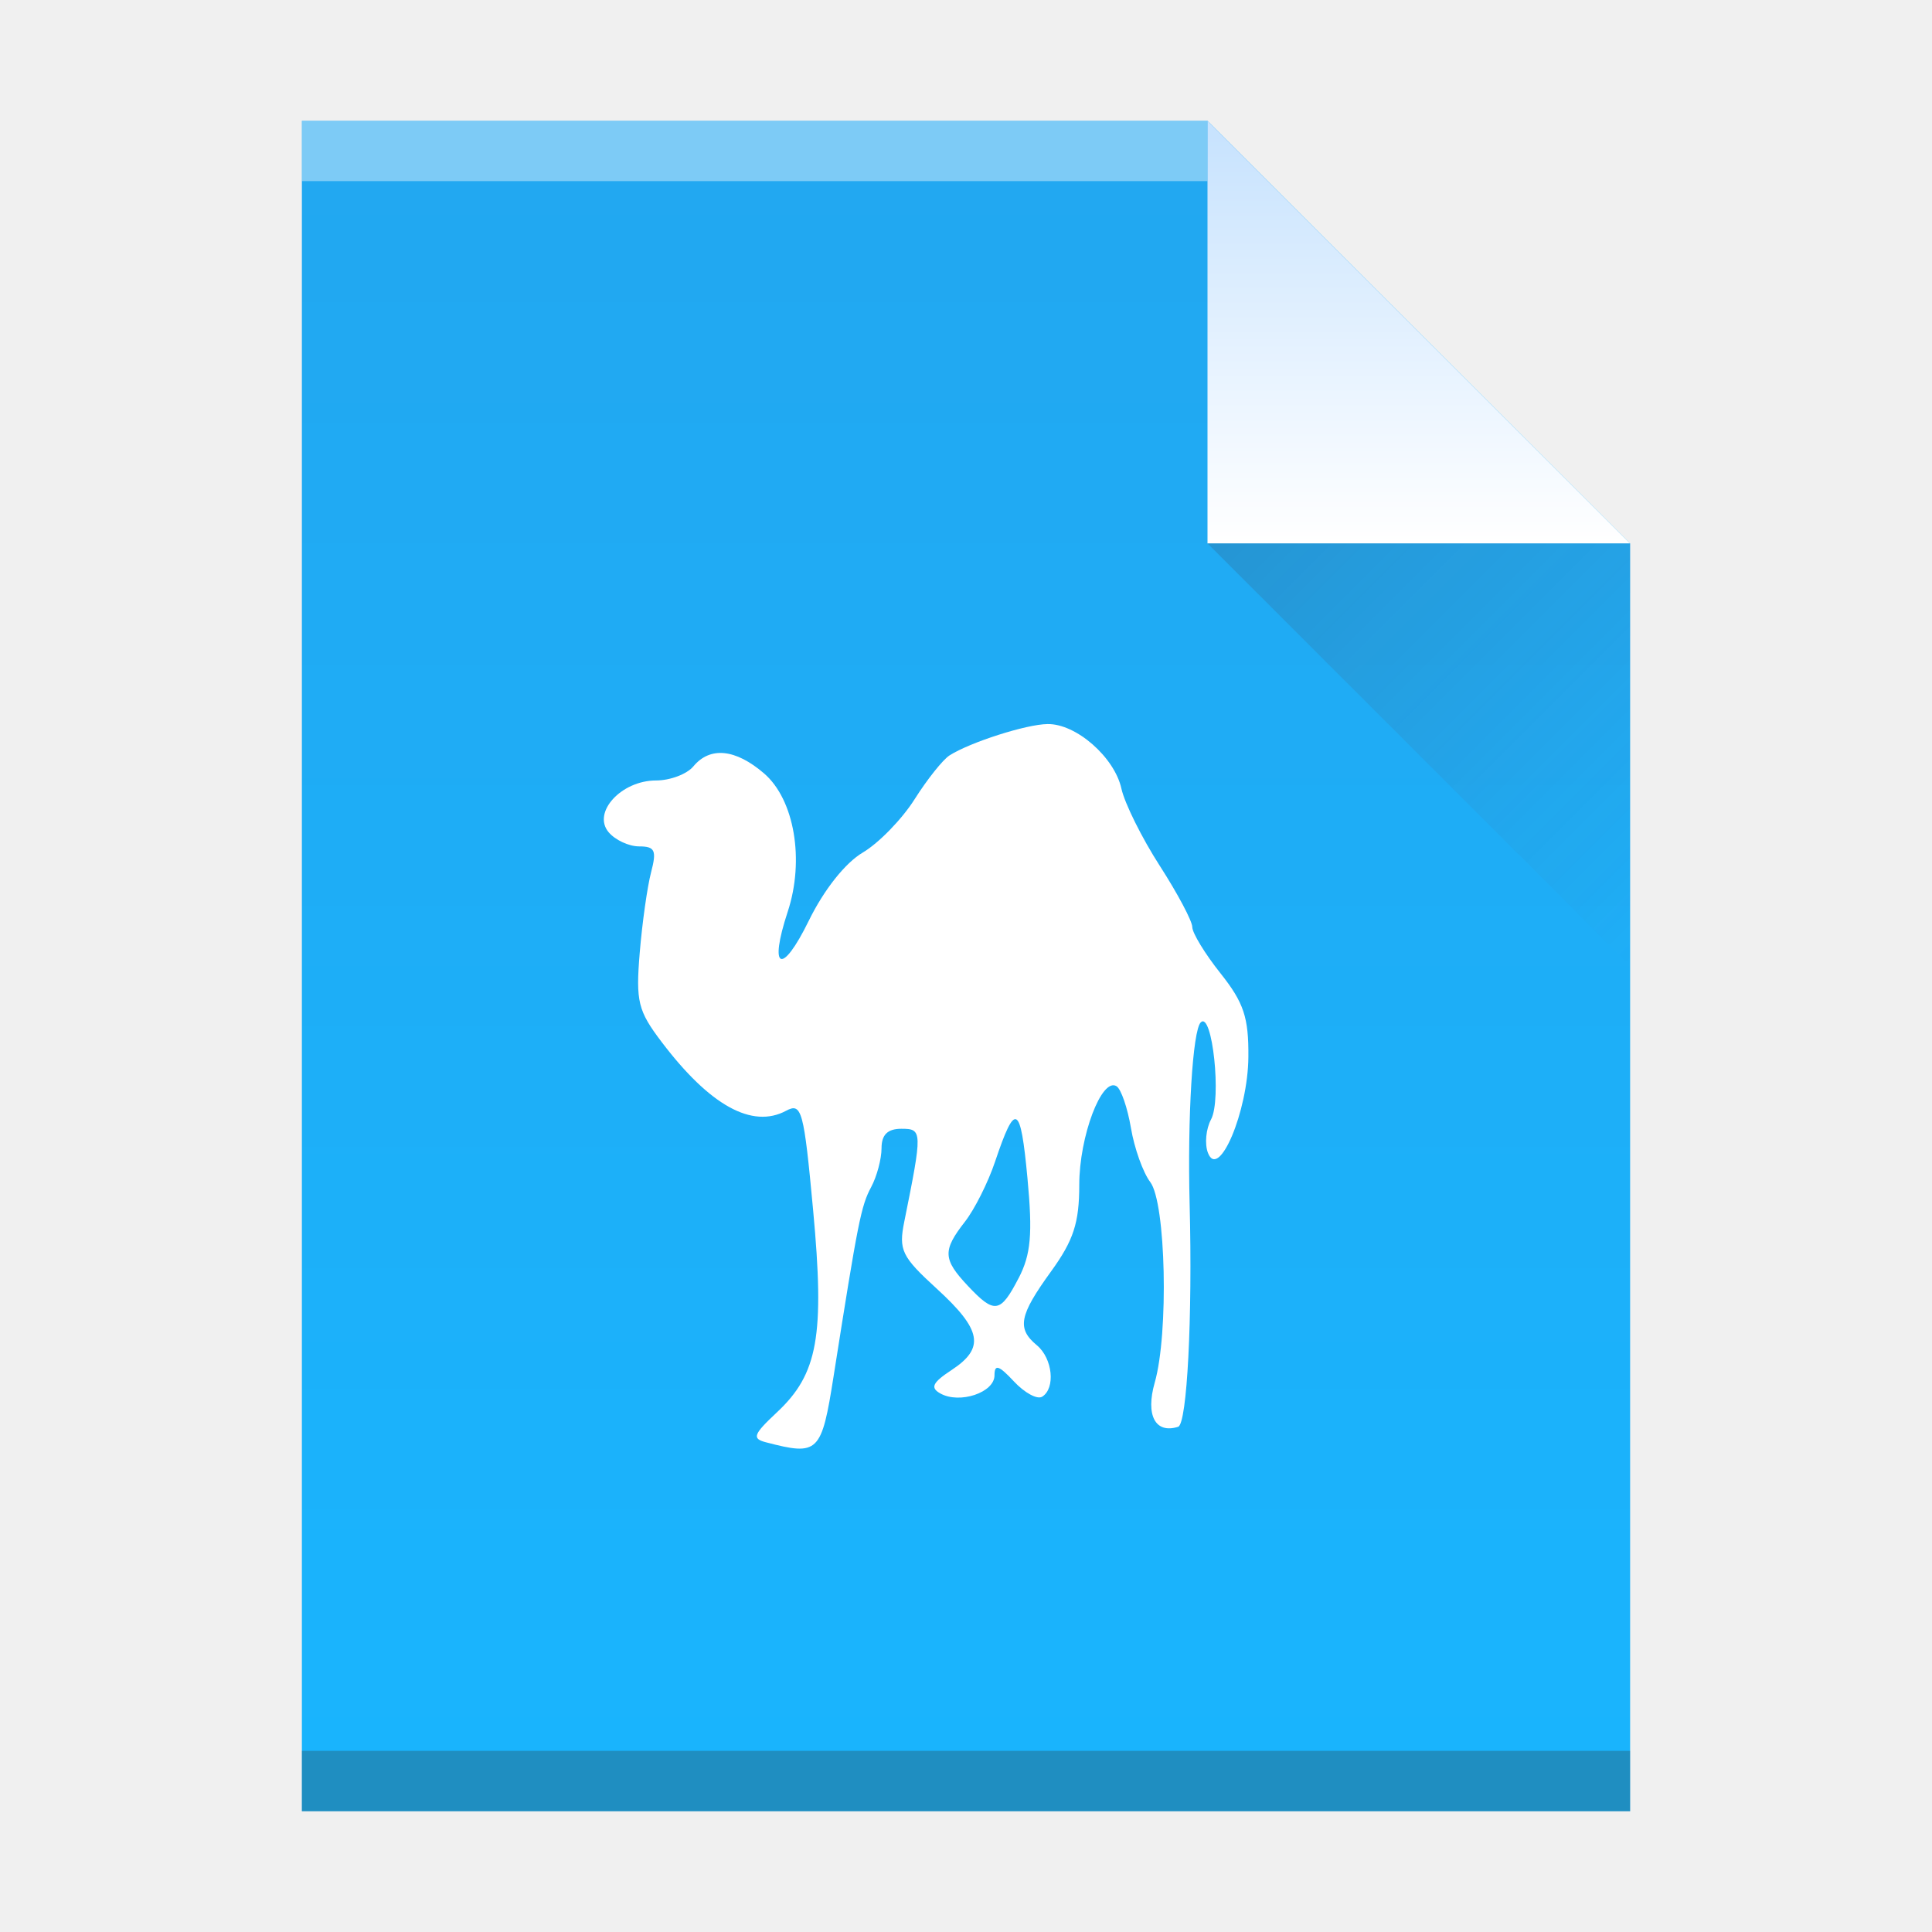
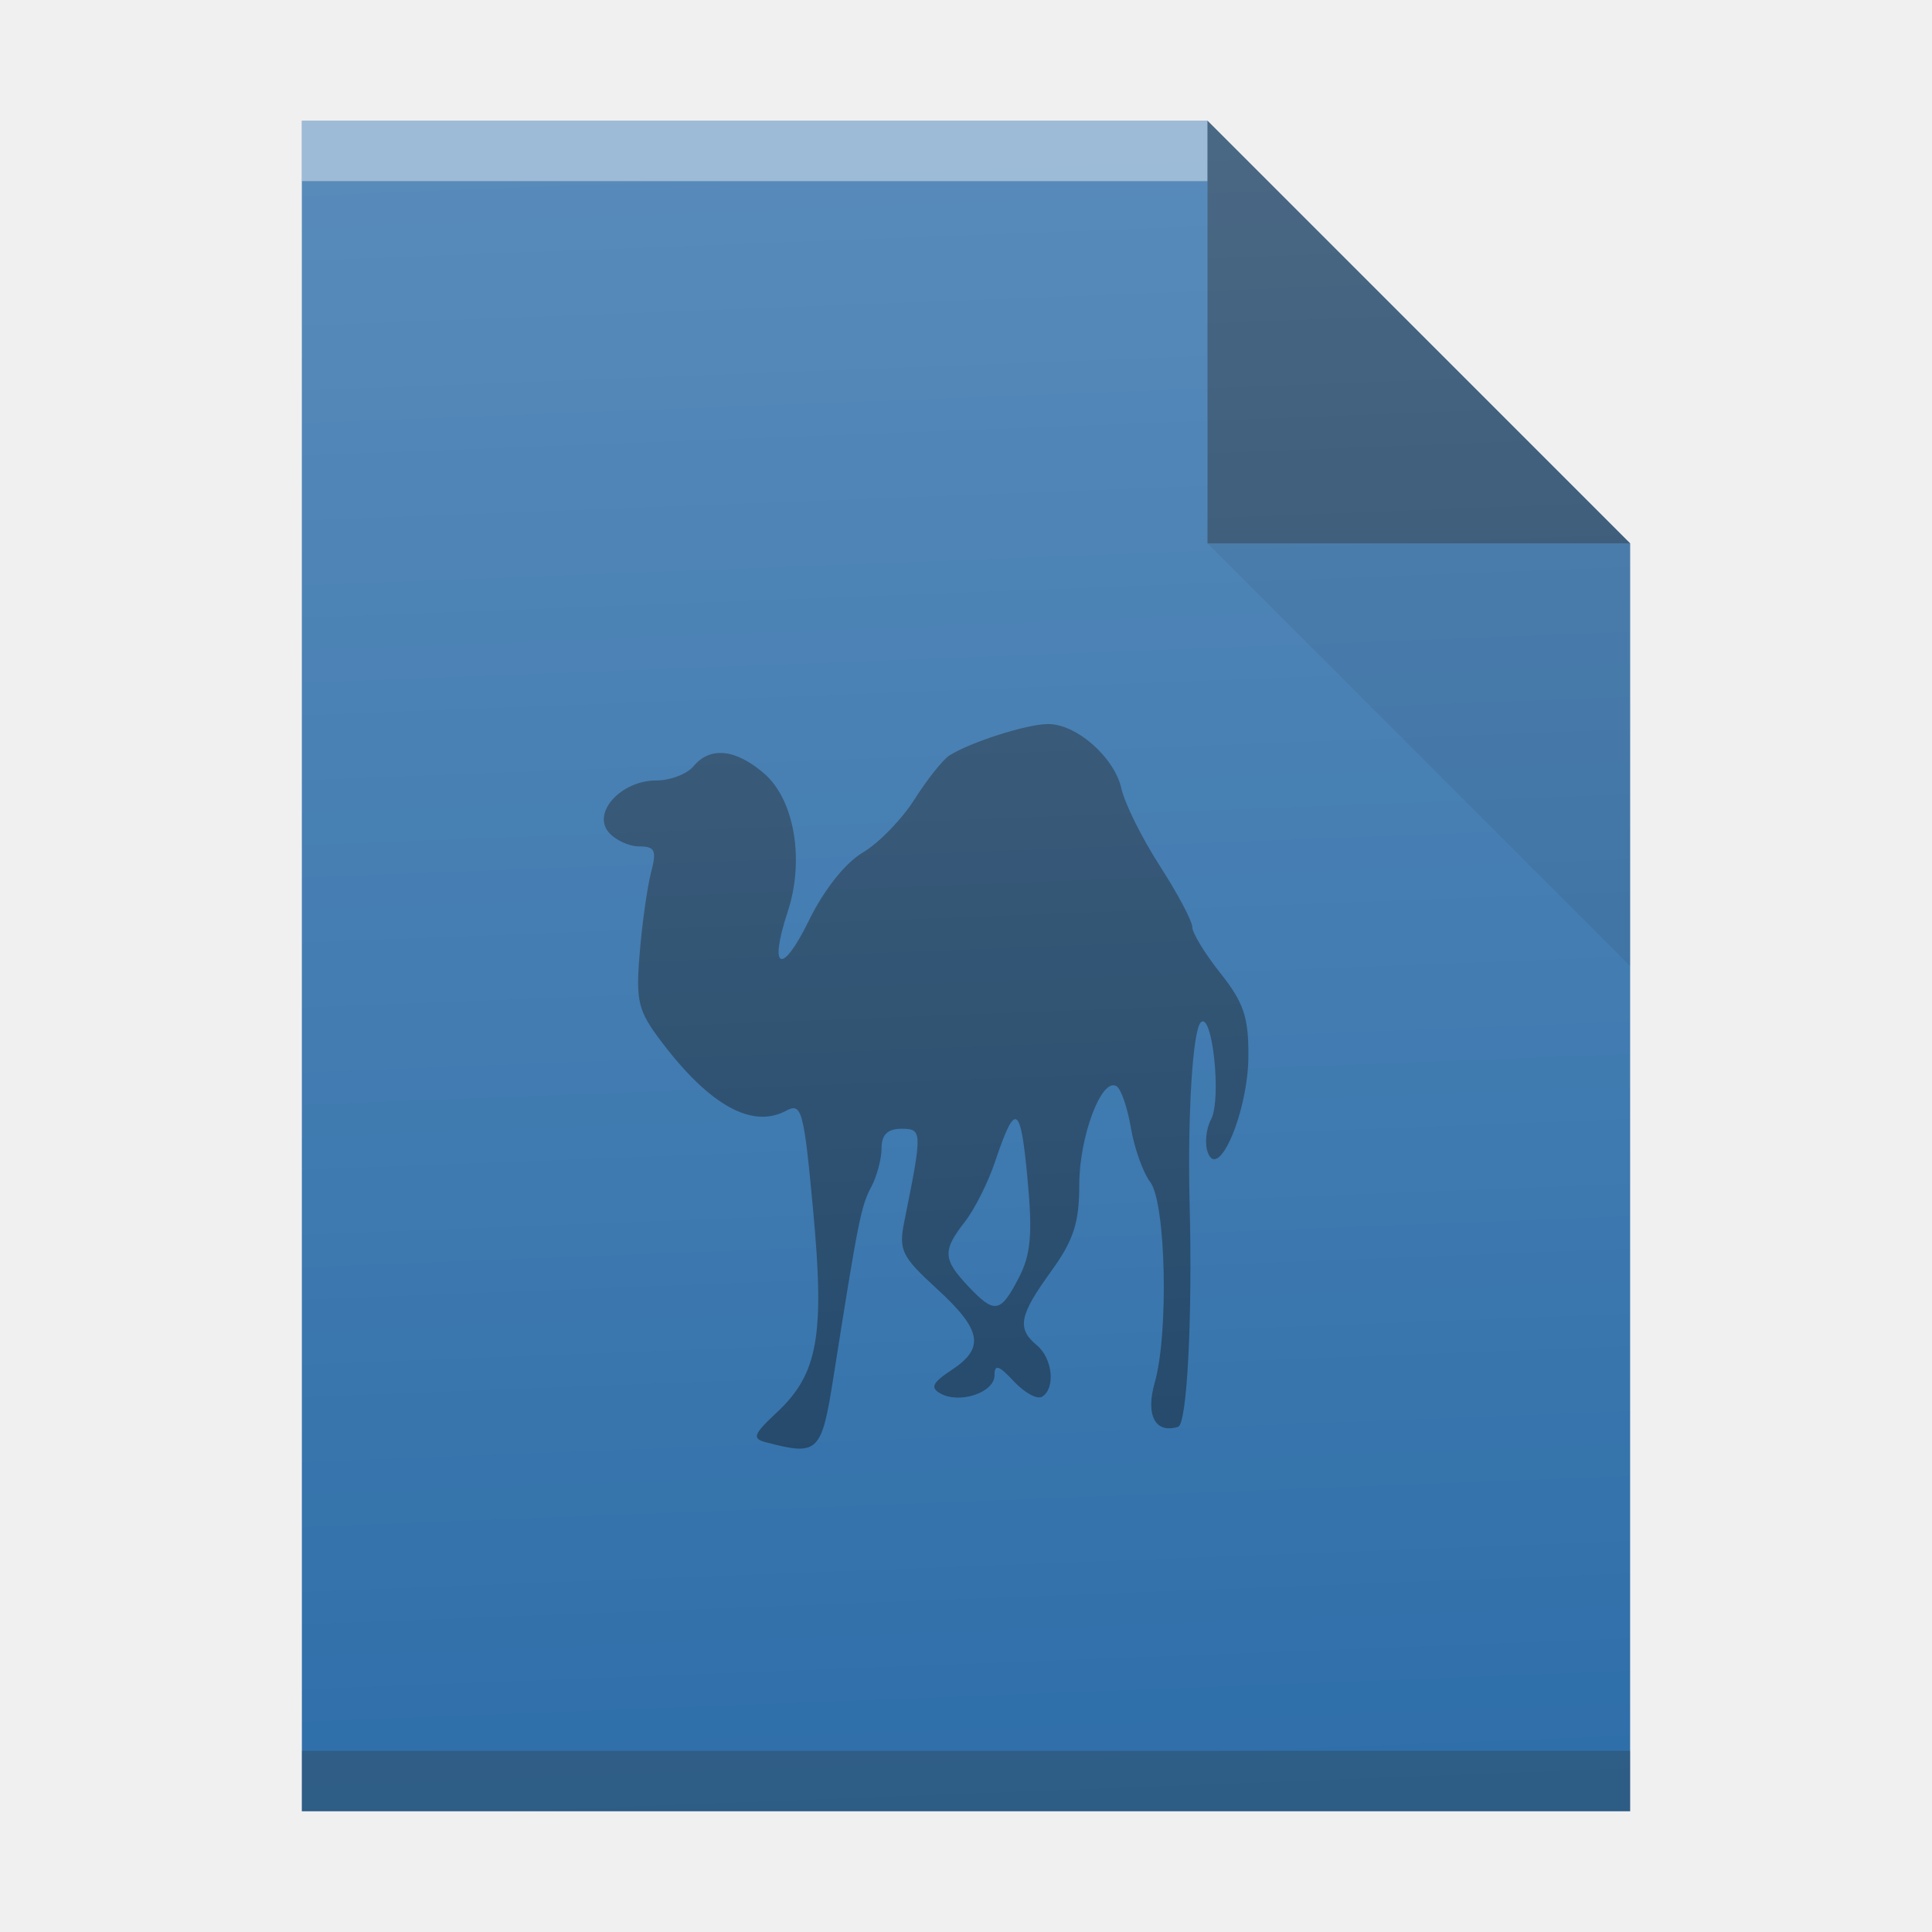
- <svg xmlns="http://www.w3.org/2000/svg" width="32" height="32">
-   <defs>
-     <linearGradient id="a" y1="61" y2="3" x2="0" gradientUnits="userSpaceOnUse" gradientTransform="matrix(.5 0 0-.48276 384.57 547.25)">
-       <stop stop-color="#22a7f0" />
-       <stop offset="1" stop-color="#19b5fe" />
+ <svg xmlns="http://www.w3.org/2000/svg" xmlns:xlink="http://www.w3.org/1999/xlink" width="32" height="32" id="svg2" version="1.1">
+   <defs id="defs4">
+     <linearGradient id="a" y1="61" y2="3" x2="0" gradientUnits="userSpaceOnUse" gradientTransform="matrix(0.5,0,0,-0.48276,0,31.45)">
+       <stop stop-color="#22a7f0" id="stop7" />
+       <stop offset="1" stop-color="#19b5fe" id="stop9" />
    </linearGradient>
    <linearGradient id="b" y1="518.04" y2="524.8" x2="0" gradientUnits="userSpaceOnUse">
-       <stop stop-color="#c8e3fe" />
-       <stop offset="1" stop-color="#ffffff" />
+       <stop stop-color="#c8e3fe" id="stop12" />
+       <stop offset="1" stop-color="#ffffff" id="stop14" />
    </linearGradient>
    <linearGradient id="c" y1="524.8" x1="404.57" y2="531.8" x2="411.57" gradientUnits="userSpaceOnUse">
-       <stop stop-color="#383e51" />
-       <stop offset="1" stop-color="#655c6f" stop-opacity="0" />
+       <stop stop-color="#383e51" id="stop17" />
+       <stop offset="1" stop-color="#655c6f" stop-opacity="0" id="stop19" />
    </linearGradient>
+     <linearGradient id="linearGradient6251">
+       <stop style="stop-color:#ffffff;stop-opacity:0" offset="0" id="stop6253" />
+       <stop style="stop-color:#ffffff;stop-opacity:0.2" offset="1" id="stop6255" />
+     </linearGradient>
+     <linearGradient xlink:href="#linearGradient6251" id="linearGradient4284" x1="16.39" y1="29.966" x2="15.339" y2="2.576" gradientUnits="userSpaceOnUse" />
  </defs>
-   <g transform="translate(-384.57-515.8)">
-     <path fill="url(#a)" d="m389.57 545.8v-28h15l7 7v21h-7z" />
-     <g transform="scale(1-1)">
-       <rect width="15" x="389.57" y="-518.8" fill="#ffffff" height="1" fill-opacity=".412" />
-       <rect width="22" x="389.57" y="-545.8" fill="#2e3132" height="1" fill-opacity=".294" />
-     </g>
-     <g fill-rule="evenodd">
-       <path fill="url(#b)" d="m411.57 524.8l-7-7v7z" />
-       <path opacity=".2" fill="url(#c)" d="m411.57 531.8l-7-7h7z" />
-     </g>
-     <path fill="#ffffff" d="m397.26 539.69c-.239-.062-.215-.129.179-.498.679-.635.792-1.267.599-3.347-.154-1.659-.189-1.786-.448-1.647-.562.301-1.263-.087-2.06-1.138-.394-.519-.431-.672-.364-1.481.041-.496.126-1.095.188-1.331.095-.362.065-.429-.198-.429-.171 0-.399-.107-.507-.237-.272-.328.213-.855.787-.855.233 0 .512-.105.619-.234.276-.332.697-.29 1.17.117.503.433.674 1.435.392 2.291-.319.968-.098 1.063.349.149.25-.511.603-.957.894-1.129.264-.156.65-.553.858-.882.208-.329.468-.656.579-.727.34-.217 1.274-.516 1.622-.519.475-.01 1.112.552 1.225 1.069.054.244.34.82.636 1.279.296.46.538.916.538 1.014 0 .098.21.443.468.767.385.485.467.729.461 1.386-.007.901-.492 2.049-.67 1.586-.056-.146-.033-.395.052-.553.177-.331.021-1.799-.171-1.607-.134.134-.221 1.566-.184 3.01.049 1.874-.042 3.64-.19 3.688-.378.12-.543-.191-.388-.732.233-.814.185-2.979-.074-3.321-.12-.158-.264-.561-.32-.896-.057-.335-.164-.646-.239-.692-.246-.152-.617.832-.617 1.635 0 .629-.095.919-.468 1.434-.528.729-.569.944-.234 1.222.261.217.312.713.087.852-.081.05-.291-.064-.468-.254-.25-.268-.321-.29-.321-.1 0 .285-.578.479-.897.3-.171-.095-.13-.18.183-.386.559-.366.505-.666-.242-1.349-.582-.532-.634-.639-.538-1.112.302-1.498.301-1.537-.048-1.537-.228 0-.329.098-.329.322 0 .177-.077.467-.172.644-.167.312-.217.563-.621 3.127-.201 1.278-.251 1.327-1.121 1.1m4.186-2.721c.202-.392.232-.727.145-1.654-.115-1.231-.2-1.274-.537-.272-.115.343-.34.791-.5.995-.371.476-.364.62.049 1.06.443.471.539.457.843-.13" />
+   <path style="fill:#2e6ea9;fill-opacity:1" id="path23" d="m 5,30 0,-28 15,0 7,7 0,21 -7,0 z" />
+   <g id="g25" transform="matrix(1,0,0,-1,-384.57,-515.8)">
+     <rect style="fill:#ffffff;fill-opacity:0.412" id="rect27" height="1" y="-518.8" x="389.57" width="15" />
+     <rect style="fill:#2e3132;fill-opacity:0.294" id="rect29" height="1" y="-545.8" x="389.57" width="22" />
  </g>
+   <g style="fill-rule:evenodd;fill:#000000;fill-opacity:1;opacity:0.4" id="g31" transform="translate(-384.57,-515.8)">
+     <path style="fill:#000000;fill-opacity:1" id="path33" d="m 411.57,524.8 -7,-7 0,7 z" />
+     <path style="opacity:0.2;fill:#000000;fill-opacity:1" id="path35" d="m 411.57,531.8 -7,-7 7,0 z" />
+   </g>
+   <path style="fill:#000000;fill-opacity:1;opacity:0.4" id="path37" d="m 12.69,23.89 c -0.239,-0.062 -0.215,-0.129 0.179,-0.498 0.679,-0.635 0.792,-1.267 0.599,-3.347 -0.154,-1.659 -0.189,-1.786 -0.448,-1.647 -0.562,0.301 -1.263,-0.087 -2.06,-1.138 -0.394,-0.519 -0.431,-0.672 -0.364,-1.481 0.041,-0.496 0.126,-1.095 0.188,-1.331 0.095,-0.362 0.065,-0.429 -0.198,-0.429 -0.171,0 -0.399,-0.107 -0.507,-0.237 -0.272,-0.328 0.213,-0.855 0.787,-0.855 0.233,0 0.512,-0.105 0.619,-0.234 0.276,-0.332 0.697,-0.29 1.17,0.117 0.503,0.433 0.674,1.435 0.392,2.291 -0.319,0.968 -0.098,1.063 0.349,0.149 0.25,-0.511 0.603,-0.957 0.894,-1.129 0.264,-0.156 0.65,-0.553 0.858,-0.882 0.208,-0.329 0.468,-0.656 0.579,-0.727 0.34,-0.217 1.274,-0.516 1.622,-0.519 0.475,-0.01 1.112,0.552 1.225,1.069 0.054,0.244 0.34,0.82 0.636,1.279 0.296,0.46 0.538,0.916 0.538,1.014 0,0.098 0.21,0.443 0.468,0.767 0.385,0.485 0.467,0.729 0.461,1.386 -0.007,0.901 -0.492,2.049 -0.67,1.586 -0.056,-0.146 -0.033,-0.395 0.052,-0.553 0.177,-0.331 0.021,-1.799 -0.171,-1.607 -0.134,0.134 -0.221,1.566 -0.184,3.01 0.049,1.874 -0.042,3.64 -0.19,3.688 -0.378,0.12 -0.543,-0.191 -0.388,-0.732 0.233,-0.814 0.185,-2.979 -0.074,-3.321 -0.12,-0.158 -0.264,-0.561 -0.32,-0.896 -0.057,-0.335 -0.164,-0.646 -0.239,-0.692 -0.246,-0.152 -0.617,0.832 -0.617,1.635 0,0.629 -0.095,0.919 -0.468,1.434 -0.528,0.729 -0.569,0.944 -0.234,1.222 0.261,0.217 0.312,0.713 0.087,0.852 -0.081,0.05 -0.291,-0.064 -0.468,-0.254 -0.25,-0.268 -0.321,-0.29 -0.321,-0.1 0,0.285 -0.578,0.479 -0.897,0.3 -0.171,-0.095 -0.13,-0.18 0.183,-0.386 0.559,-0.366 0.505,-0.666 -0.242,-1.349 -0.582,-0.532 -0.634,-0.639 -0.538,-1.112 0.302,-1.498 0.301,-1.537 -0.048,-1.537 -0.228,0 -0.329,0.098 -0.329,0.322 0,0.177 -0.077,0.467 -0.172,0.644 -0.167,0.312 -0.217,0.563 -0.621,3.127 -0.201,1.278 -0.251,1.327 -1.121,1.1 m 4.186,-2.721 c 0.202,-0.392 0.232,-0.727 0.145,-1.654 -0.115,-1.231 -0.2,-1.274 -0.537,-0.272 -0.115,0.343 -0.34,0.791 -0.5,0.995 -0.371,0.476 -0.364,0.62 0.049,1.06 0.443,0.471 0.539,0.457 0.843,-0.13" />
+   <path style="fill:url(#linearGradient4284);fill-opacity:1" id="path23-9" d="m 5,30 0,-28 15,0 7,7 0,21 -7,0 z" />
</svg>
